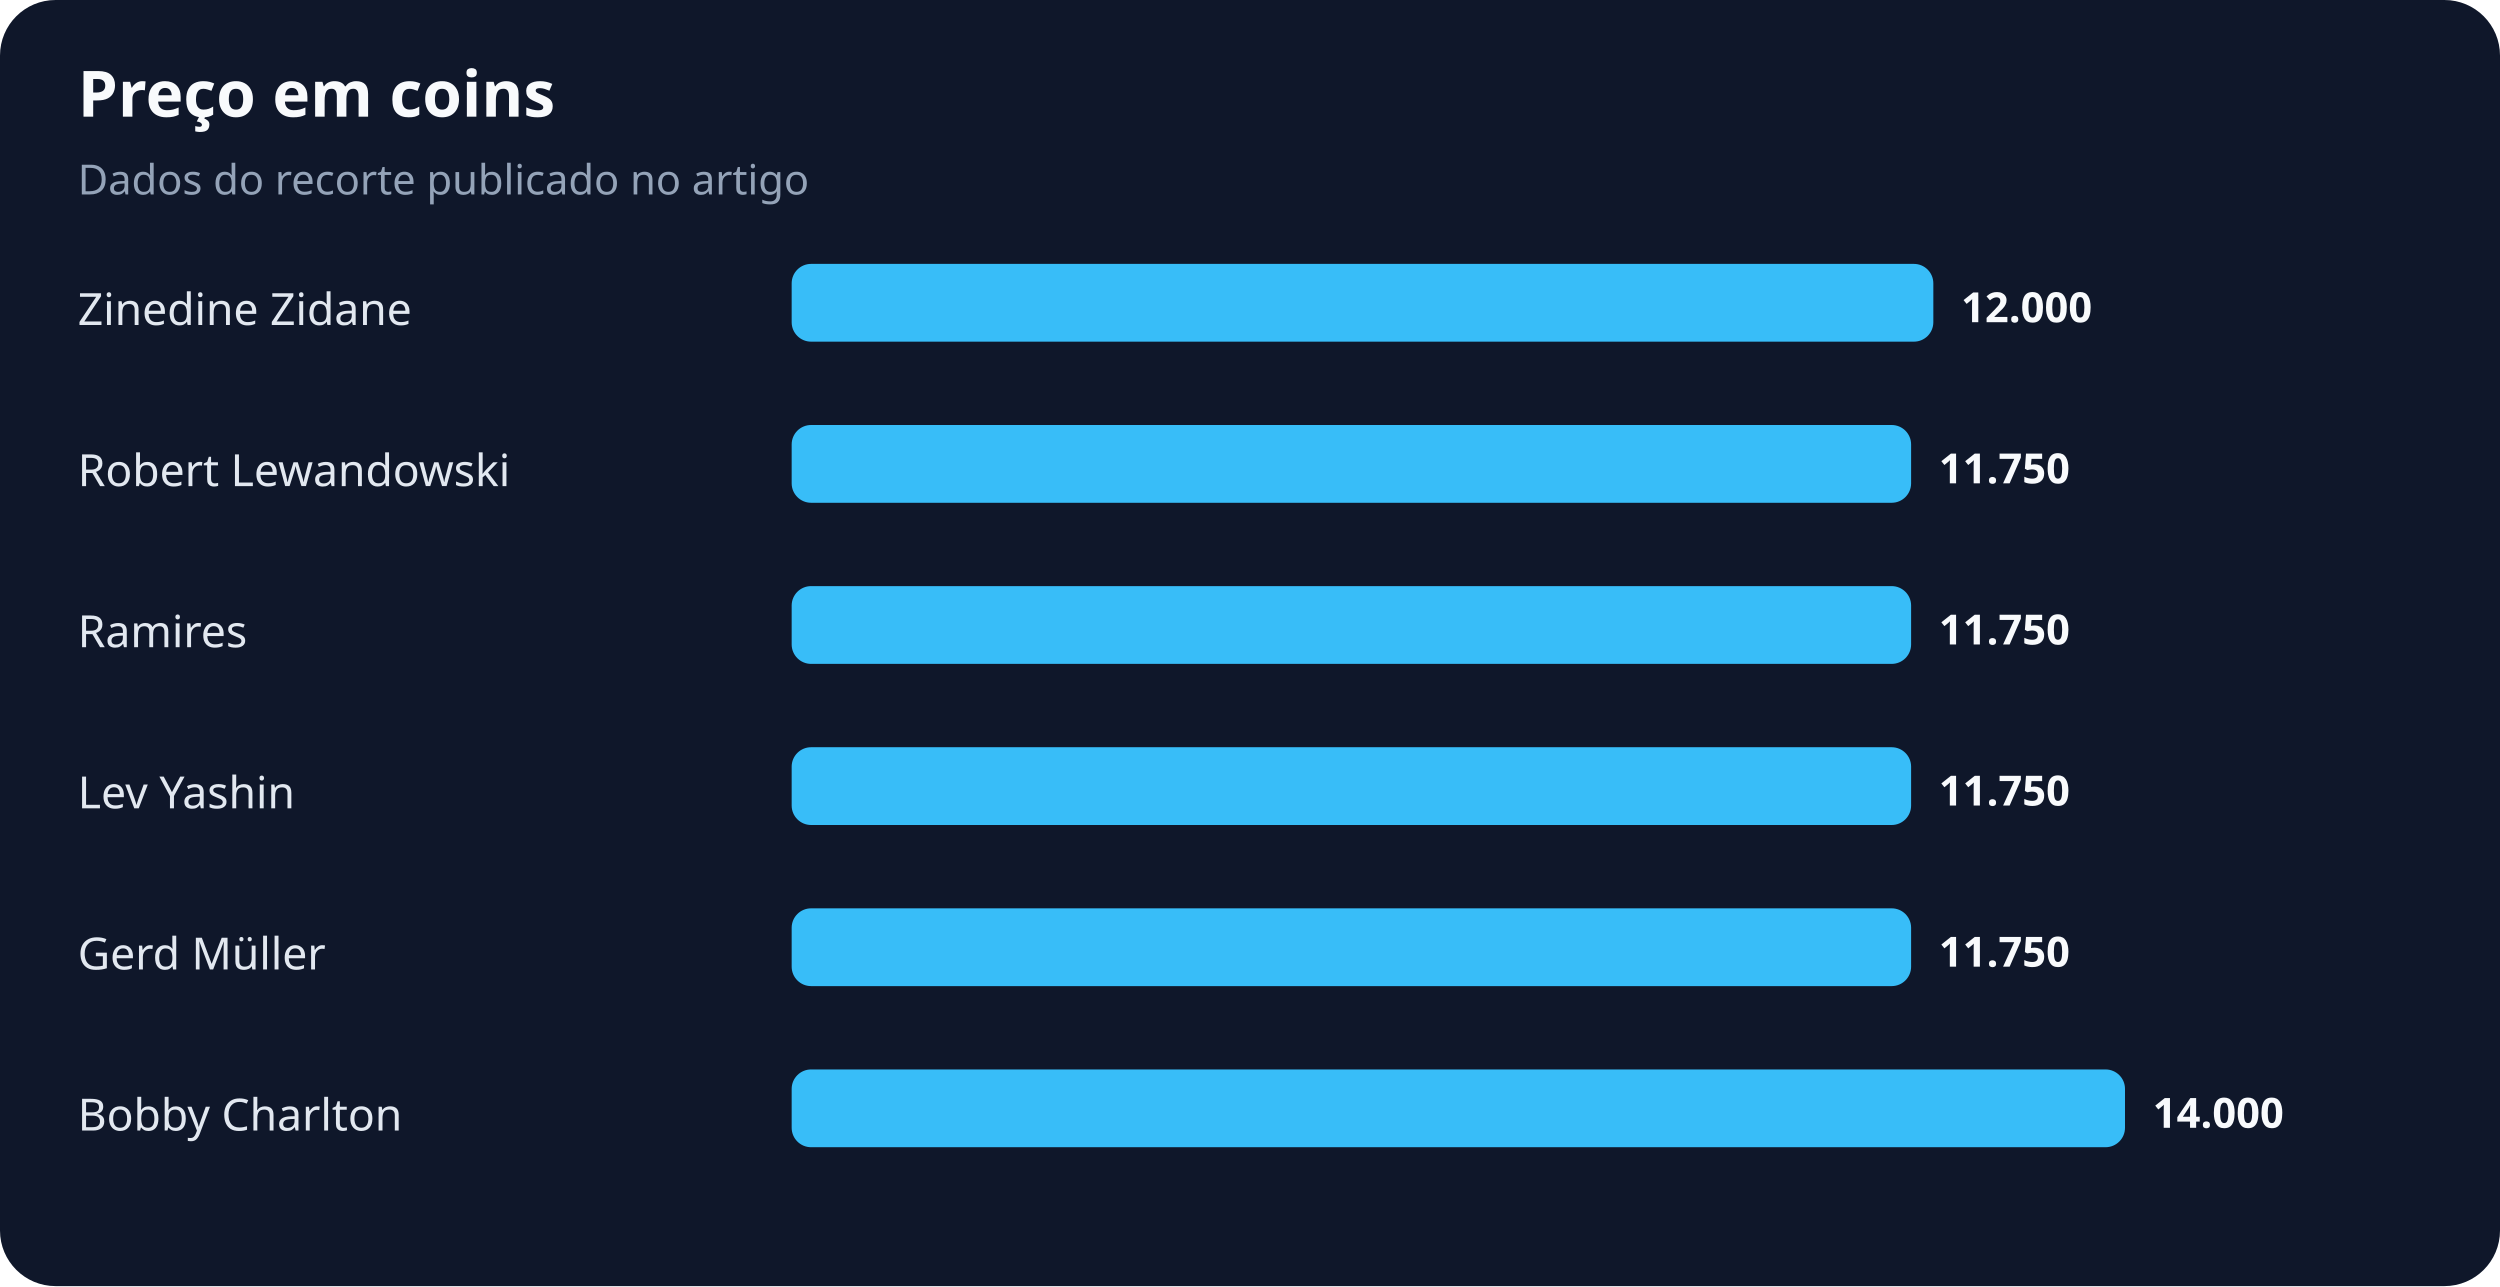
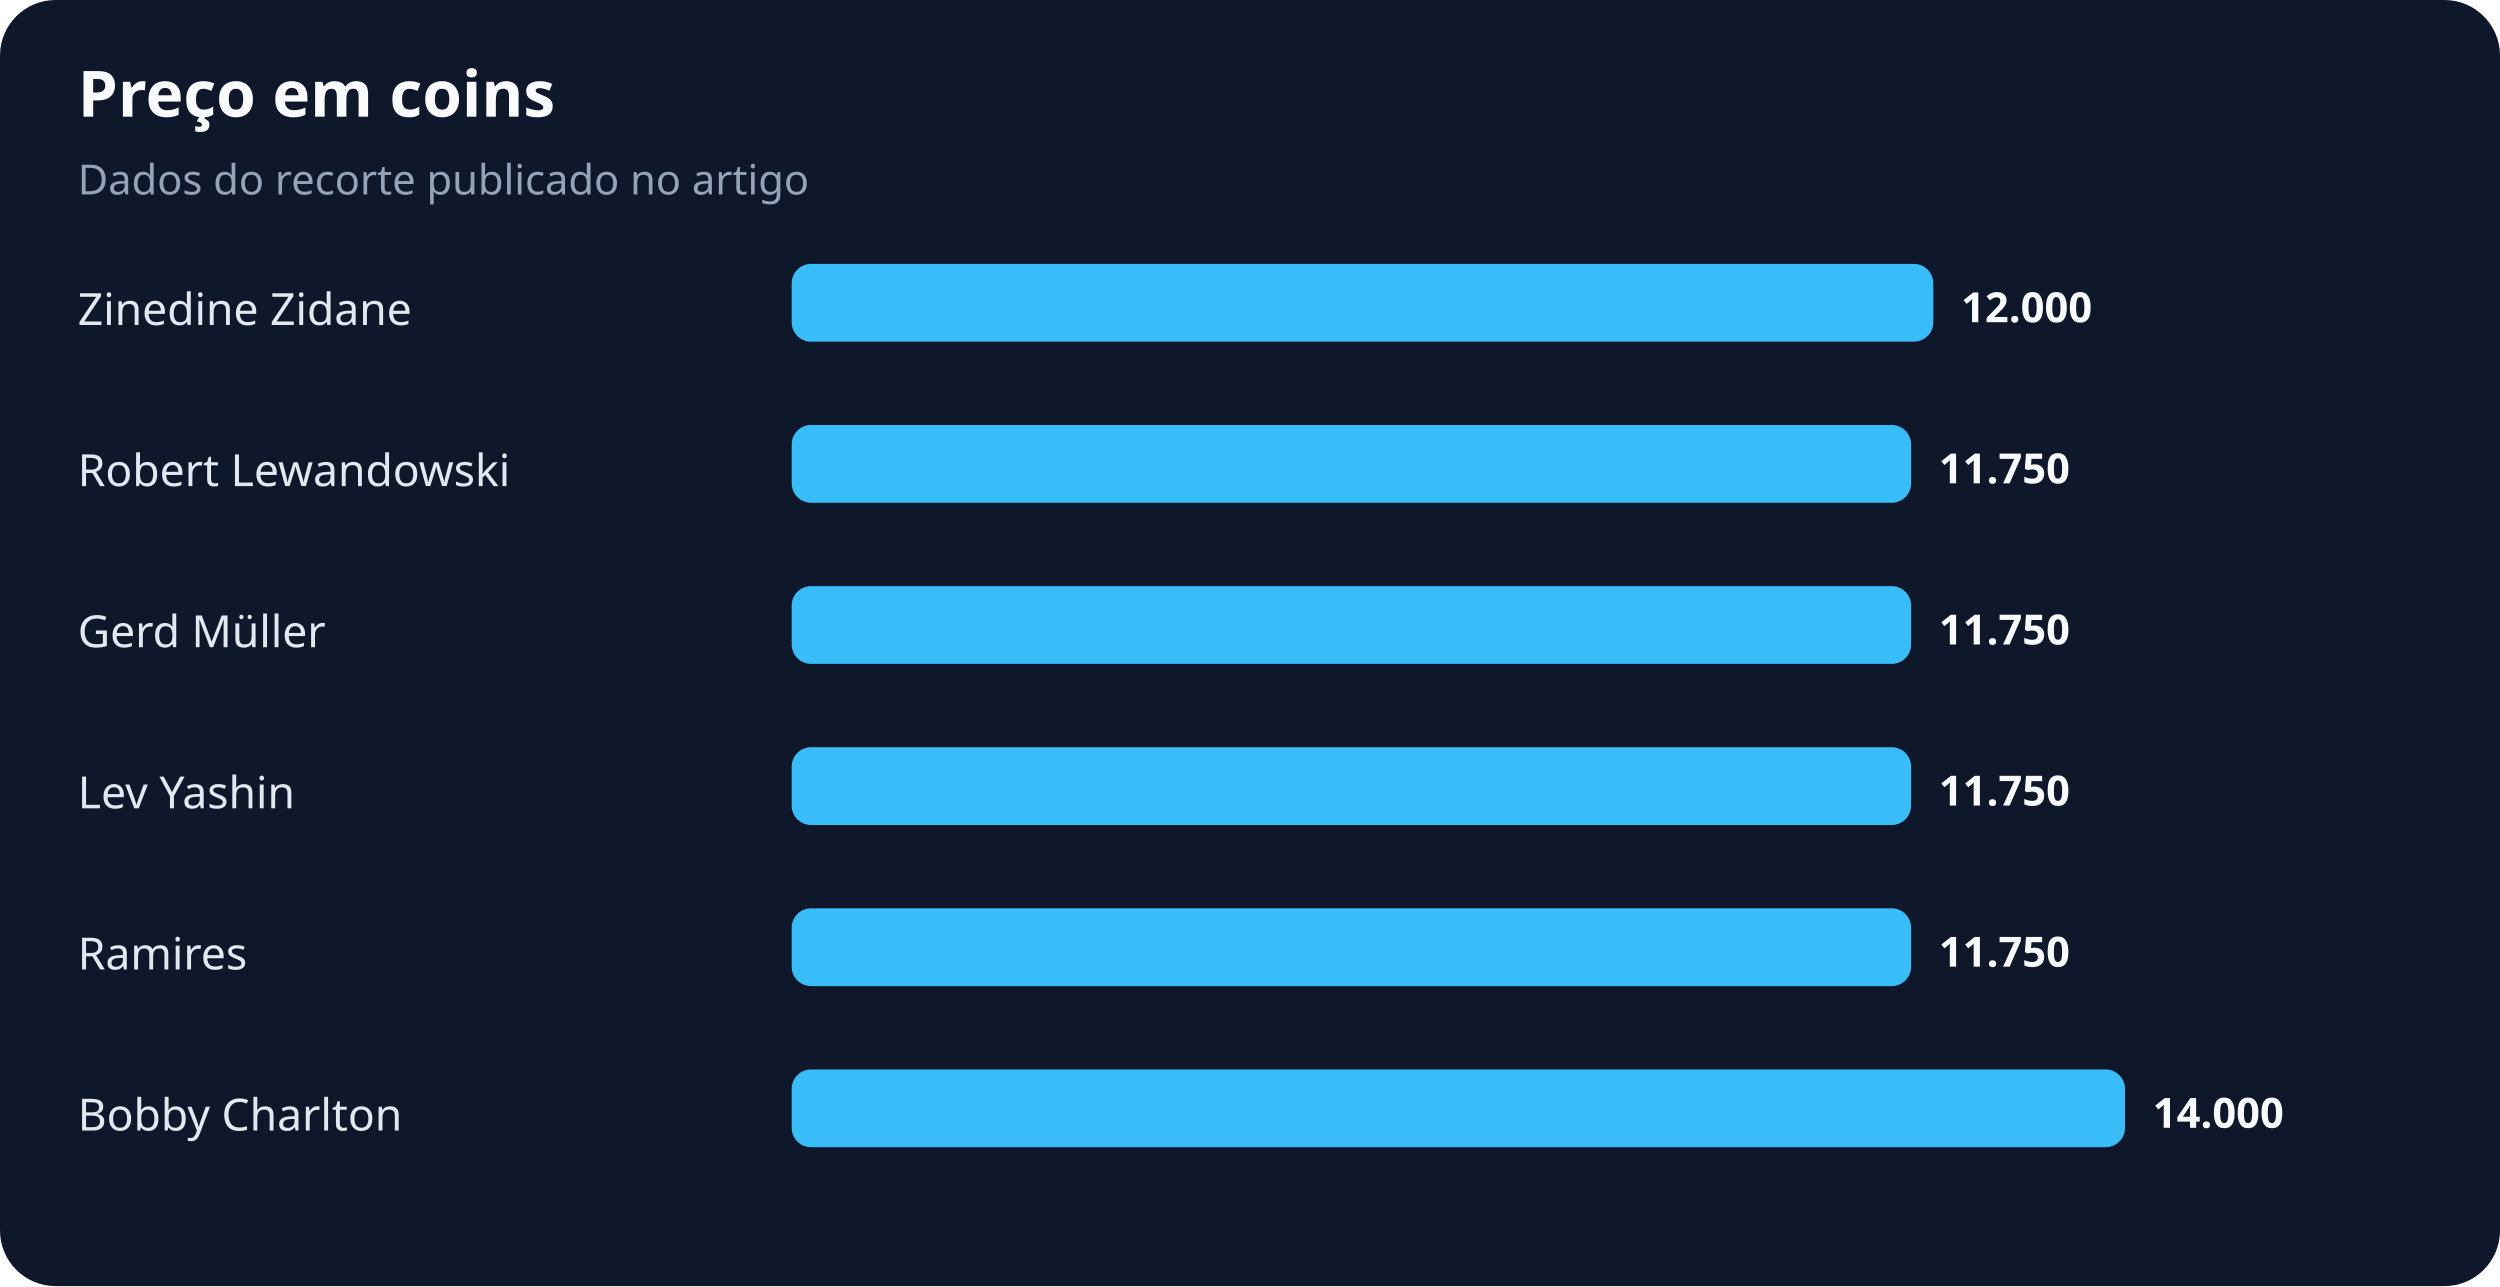
<svg xmlns="http://www.w3.org/2000/svg" width="900" height="463" viewBox="0 0 900 463" role="img" aria-labelledby="title desc">
  <rect width="100%" height="100%" rx="20" fill="#0f172a" />
  <text x="28" y="42" fill="#f8fafc" font-family="system-ui,sans-serif" font-size="23" font-weight="700">Preço em coins</text>
  <text x="28" y="70" fill="#94a3b8" font-family="system-ui,sans-serif" font-size="15">Dados do recorte publicado no artigo</text>
  <text x="28" y="117" fill="#e2e8f0" font-family="system-ui,sans-serif" font-size="16">Zinedine Zidane</text>
  <rect x="285" y="95" width="411" height="28" rx="7" fill="#38bdf8" />
  <text x="706" y="116" fill="#f8fafc" font-family="system-ui,sans-serif" font-size="15" font-weight="700">12.000</text>
  <text x="28" y="175" fill="#e2e8f0" font-family="system-ui,sans-serif" font-size="16">Robert Lewandowski</text>
  <rect x="285" y="153" width="403" height="28" rx="7" fill="#38bdf8" />
  <text x="698" y="174" fill="#f8fafc" font-family="system-ui,sans-serif" font-size="15" font-weight="700">11.750</text>
-   <text x="28" y="233" fill="#e2e8f0" font-family="system-ui,sans-serif" font-size="16">Ramires</text>
+   <text x="28" y="233" fill="#e2e8f0" font-family="system-ui,sans-serif" font-size="16">Gerd Müller</text>
  <rect x="285" y="211" width="403" height="28" rx="7" fill="#38bdf8" />
  <text x="698" y="232" fill="#f8fafc" font-family="system-ui,sans-serif" font-size="15" font-weight="700">11.750</text>
  <text x="28" y="291" fill="#e2e8f0" font-family="system-ui,sans-serif" font-size="16">Lev Yashin</text>
  <rect x="285" y="269" width="403" height="28" rx="7" fill="#38bdf8" />
  <text x="698" y="290" fill="#f8fafc" font-family="system-ui,sans-serif" font-size="15" font-weight="700">11.750</text>
-   <text x="28" y="349" fill="#e2e8f0" font-family="system-ui,sans-serif" font-size="16">Gerd Müller</text>
+   <text x="28" y="349" fill="#e2e8f0" font-family="system-ui,sans-serif" font-size="16">Ramires</text>
  <rect x="285" y="327" width="403" height="28" rx="7" fill="#38bdf8" />
  <text x="698" y="348" fill="#f8fafc" font-family="system-ui,sans-serif" font-size="15" font-weight="700">11.750</text>
  <text x="28" y="407" fill="#e2e8f0" font-family="system-ui,sans-serif" font-size="16">Bobby Charlton</text>
  <rect x="285" y="385" width="480" height="28" rx="7" fill="#38bdf8" />
  <text x="775" y="406" fill="#f8fafc" font-family="system-ui,sans-serif" font-size="15" font-weight="700">14.000</text>
</svg>
